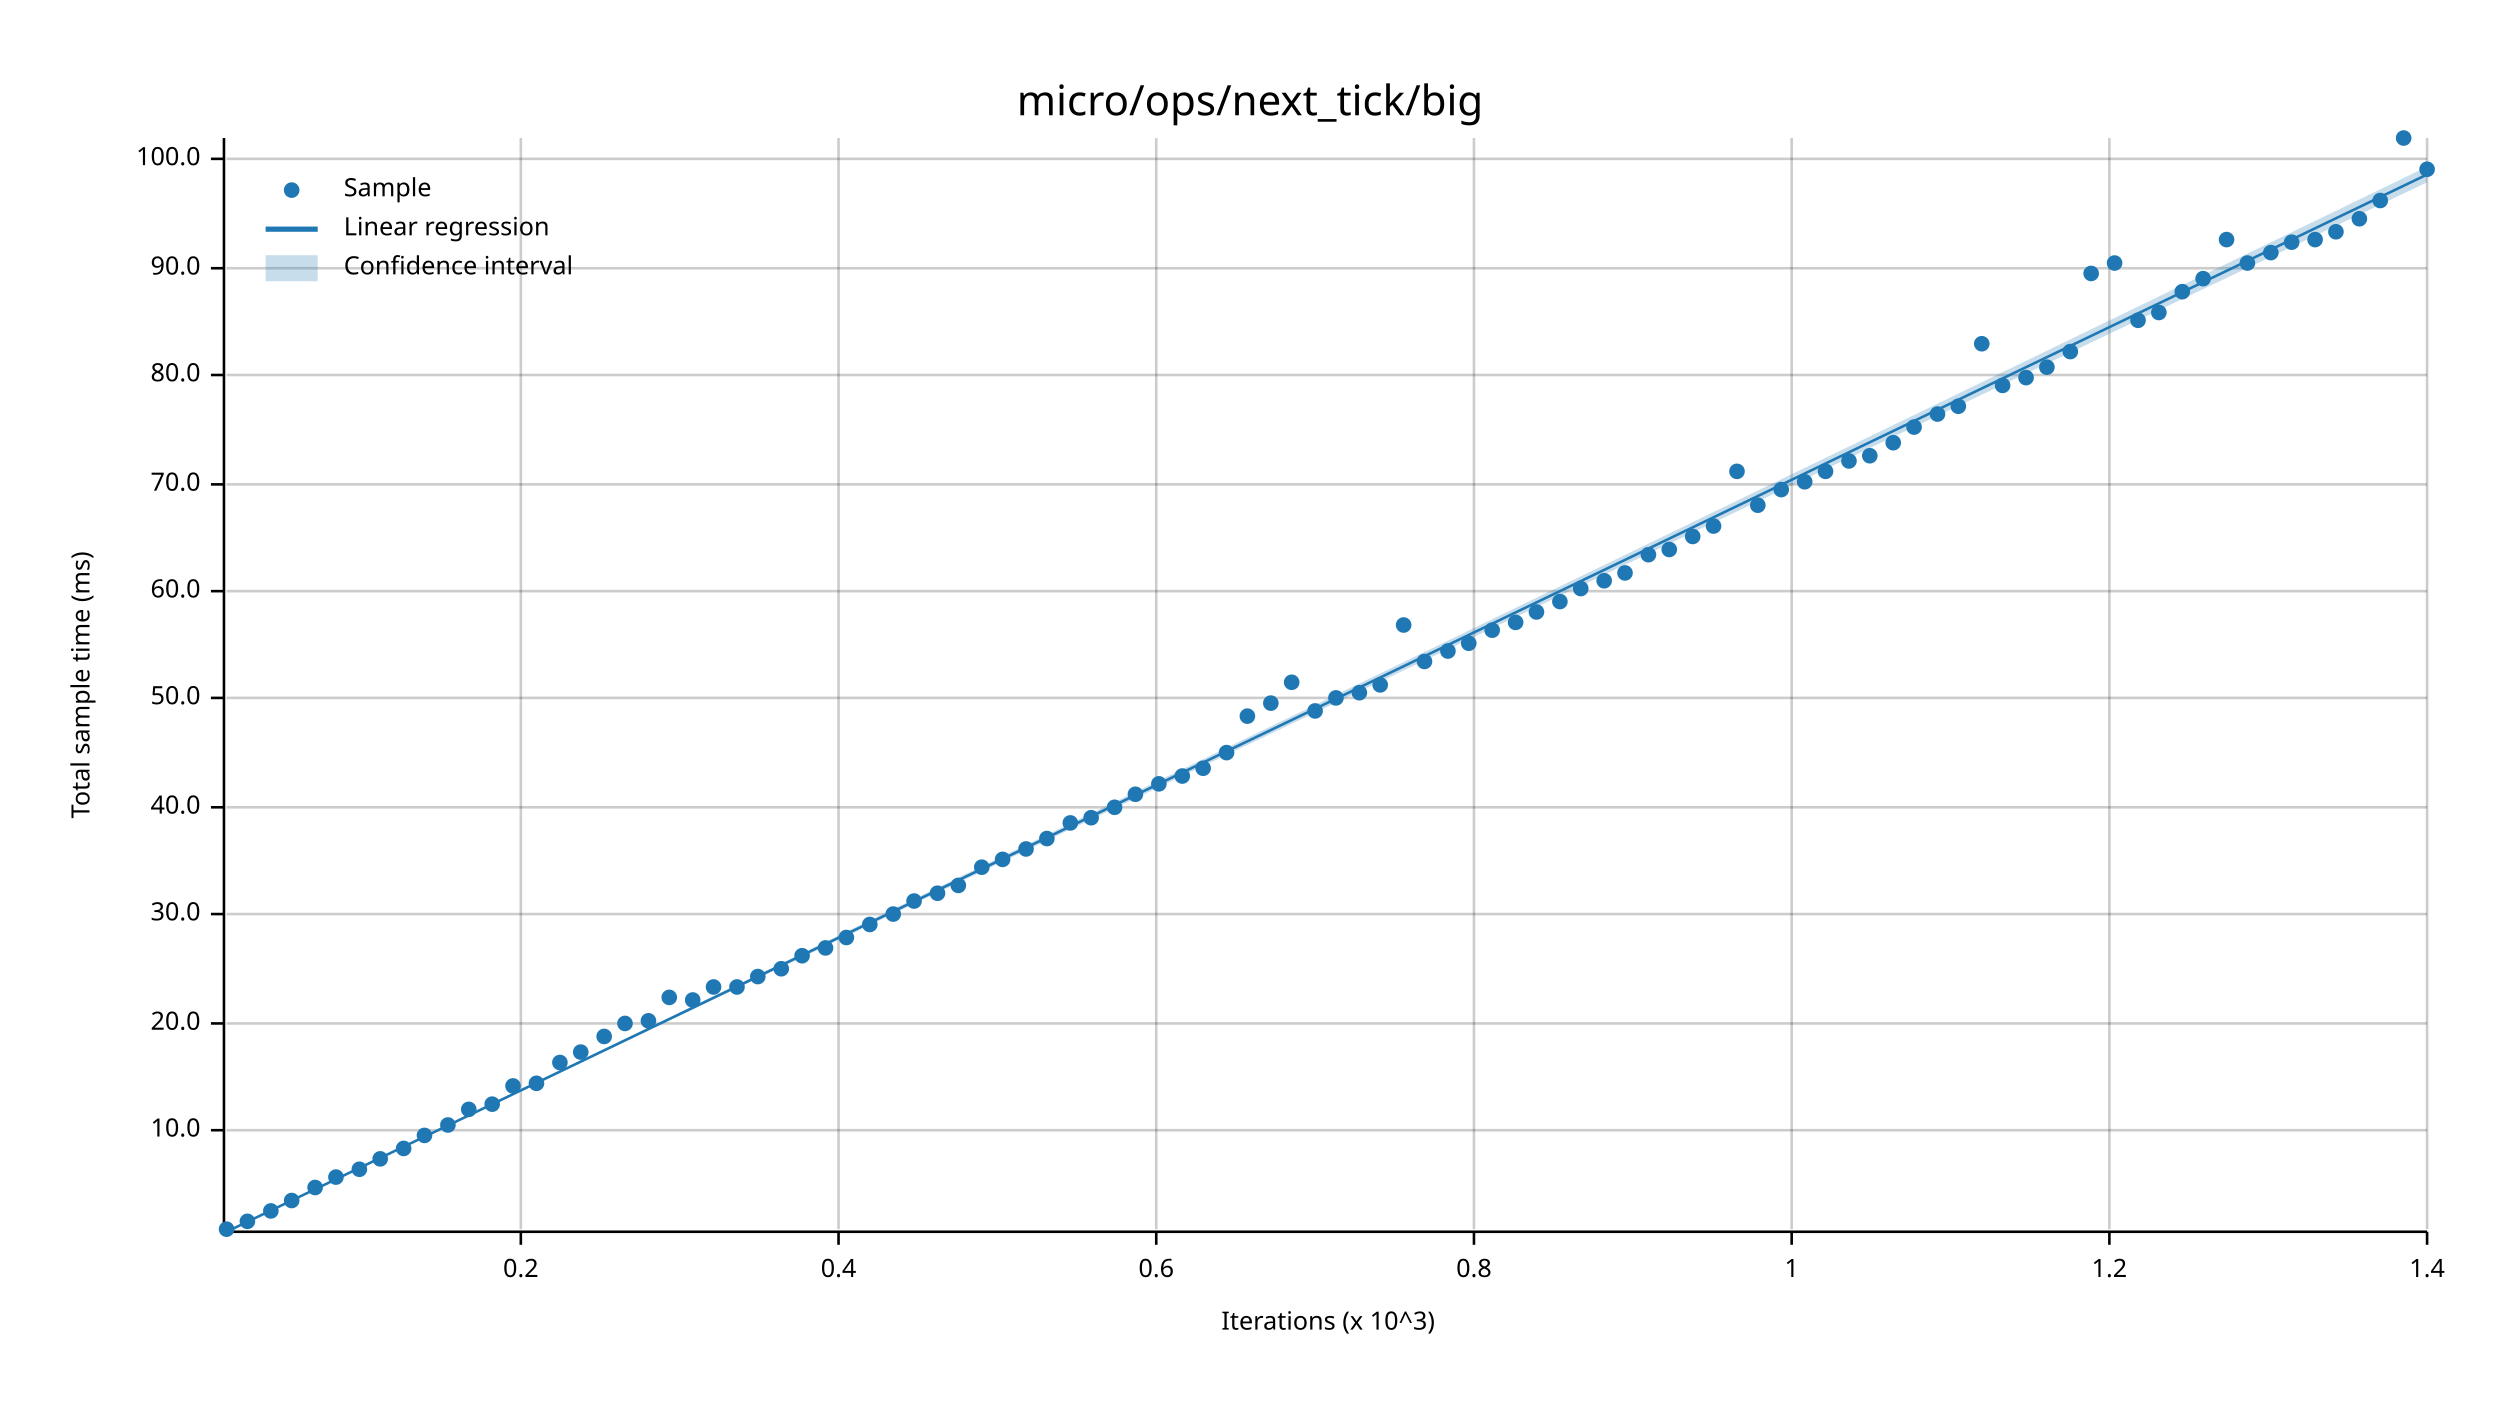
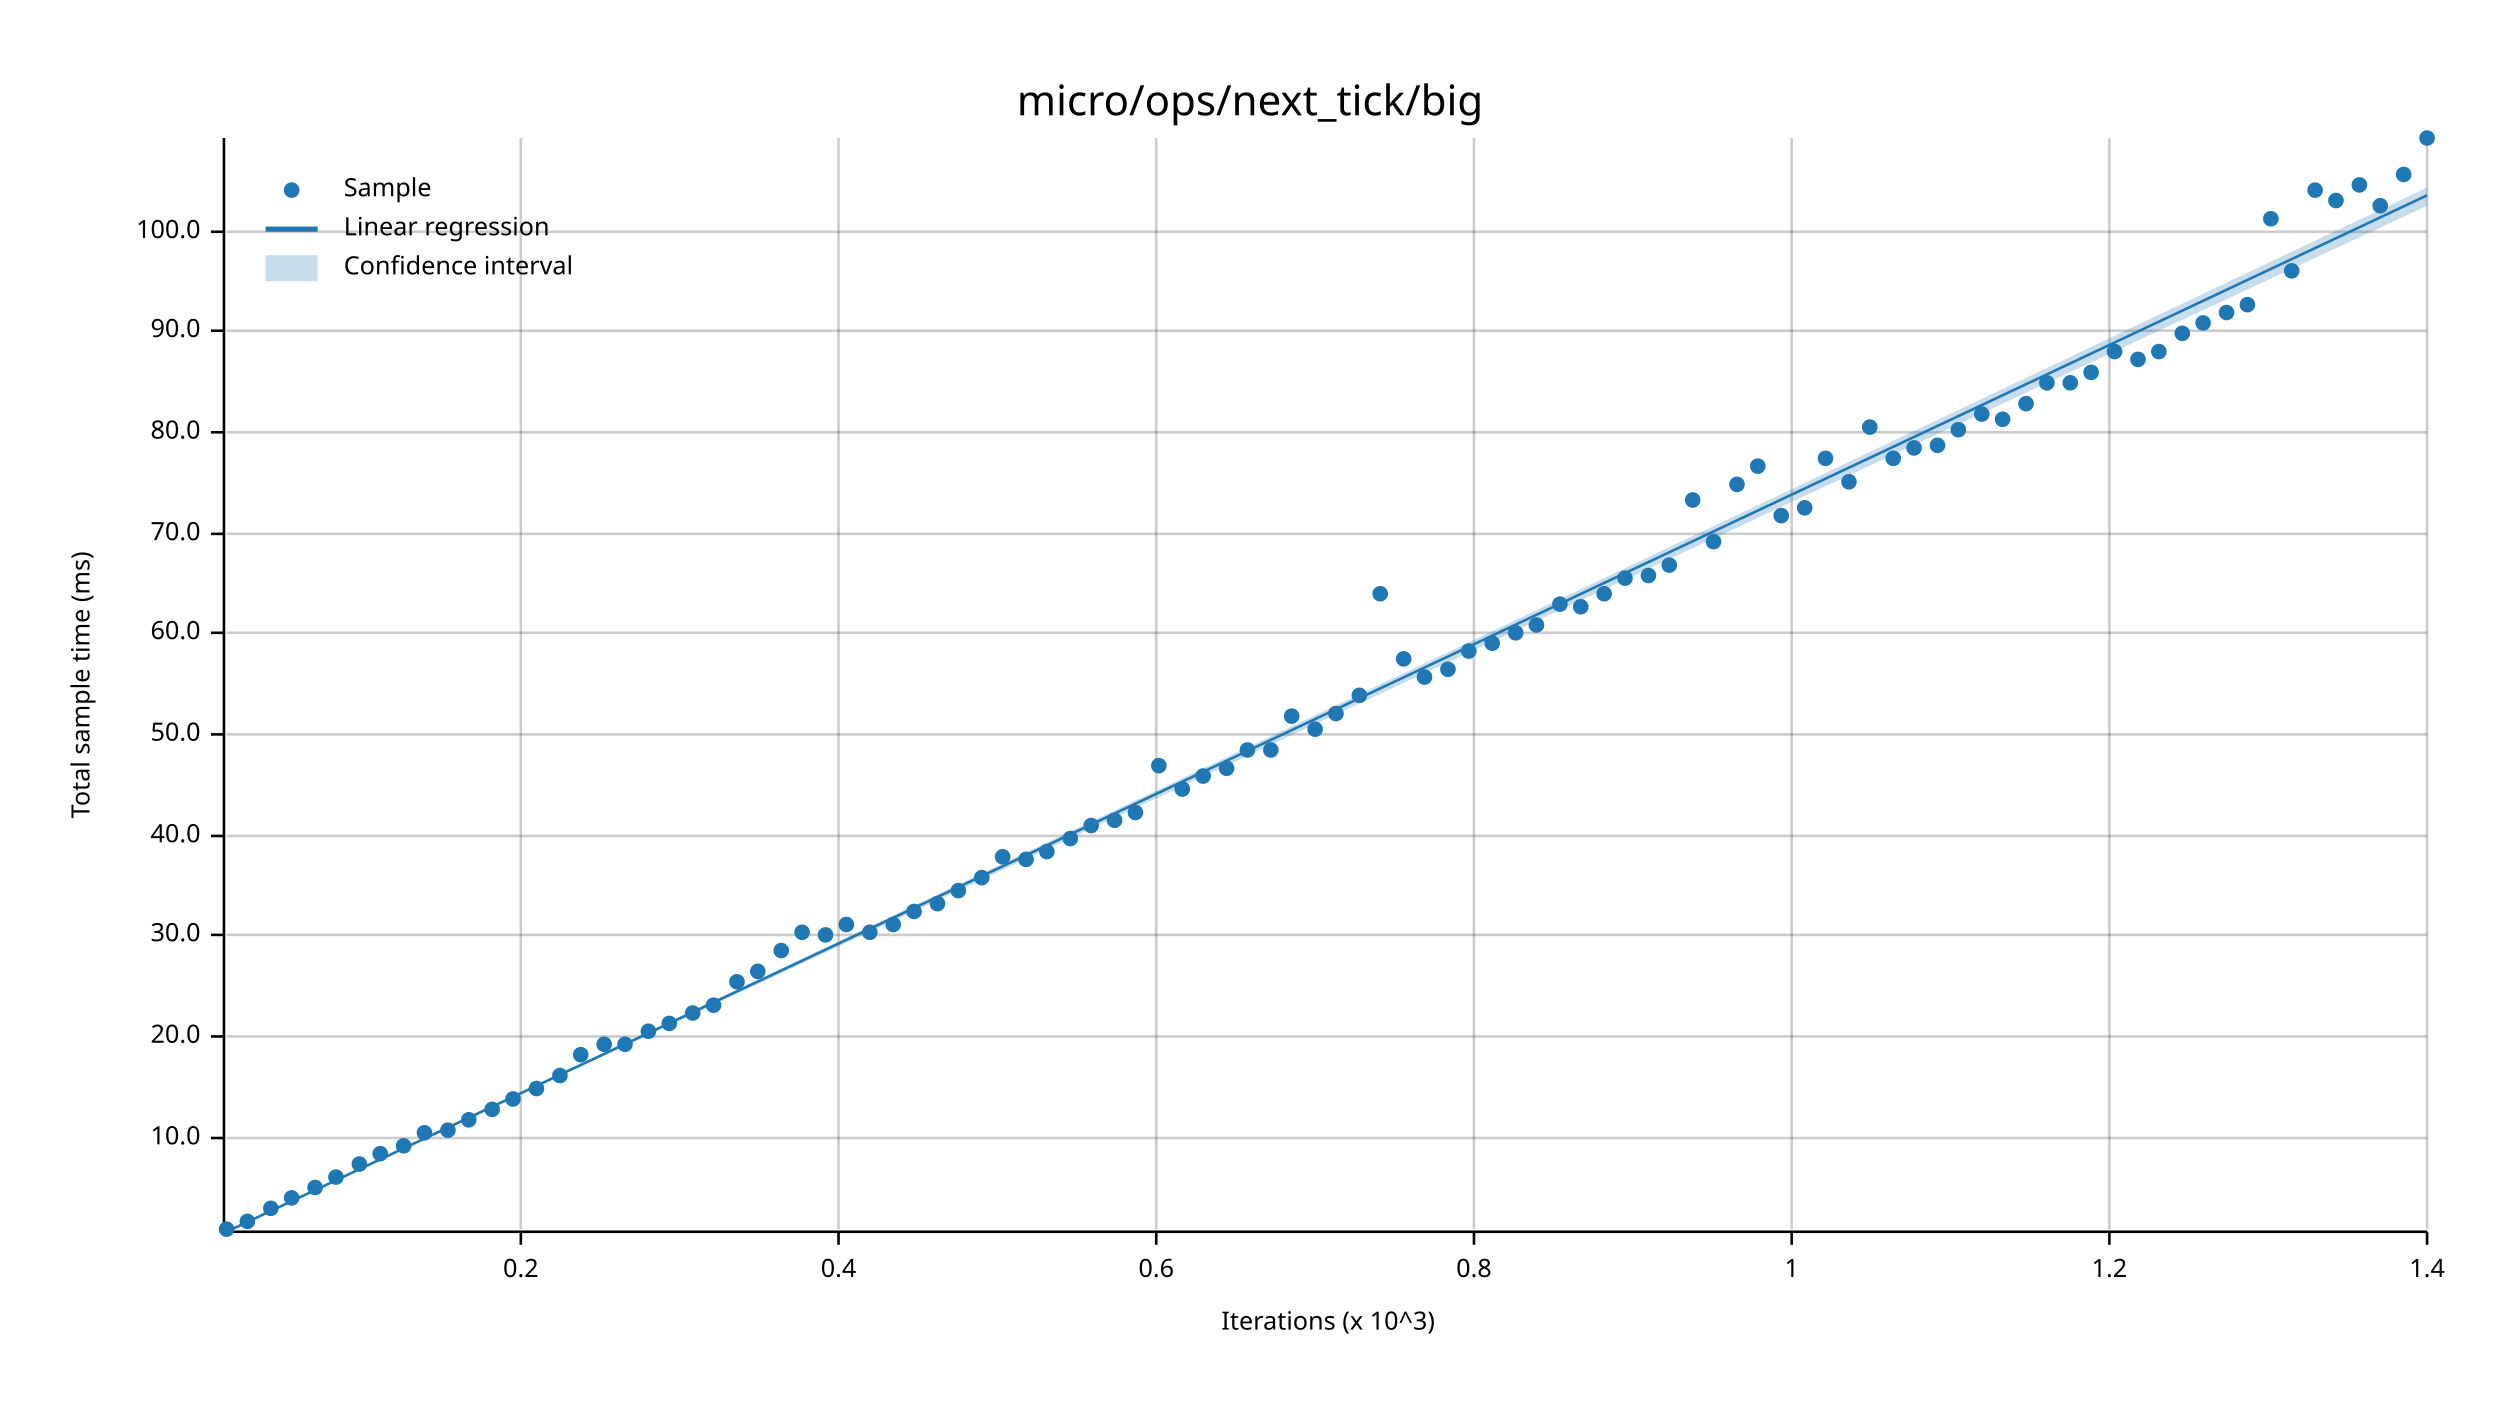
<svg xmlns="http://www.w3.org/2000/svg" width="960" height="540" viewBox="0 0 960 540">
  <text x="480" y="32" dy="0.76em" text-anchor="middle" font-family="sans-serif" font-size="16.129" opacity="1" fill="#000000">
micro/ops/next_tick/big
</text>
  <text x="27" y="263" dy="0.76em" text-anchor="middle" font-family="sans-serif" font-size="9.677" opacity="1" fill="#000000" transform="rotate(270, 27, 263)">
Total sample time (ms)
</text>
  <text x="510" y="513" dy="-0.5ex" text-anchor="middle" font-family="sans-serif" font-size="9.677" opacity="1" fill="#000000">
Iterations (x 10^3)
</text>
  <line opacity="0.2" stroke="#000000" stroke-width="1" x1="200" y1="472" x2="200" y2="53" />
  <line opacity="0.2" stroke="#000000" stroke-width="1" x1="322" y1="472" x2="322" y2="53" />
  <line opacity="0.2" stroke="#000000" stroke-width="1" x1="444" y1="472" x2="444" y2="53" />
  <line opacity="0.2" stroke="#000000" stroke-width="1" x1="566" y1="472" x2="566" y2="53" />
  <line opacity="0.2" stroke="#000000" stroke-width="1" x1="688" y1="472" x2="688" y2="53" />
  <line opacity="0.2" stroke="#000000" stroke-width="1" x1="810" y1="472" x2="810" y2="53" />
  <line opacity="0.2" stroke="#000000" stroke-width="1" x1="932" y1="472" x2="932" y2="53" />
-   <line opacity="0.2" stroke="#000000" stroke-width="1" x1="87" y1="434" x2="932" y2="434" />
-   <line opacity="0.2" stroke="#000000" stroke-width="1" x1="87" y1="393" x2="932" y2="393" />
-   <line opacity="0.2" stroke="#000000" stroke-width="1" x1="87" y1="351" x2="932" y2="351" />
-   <line opacity="0.2" stroke="#000000" stroke-width="1" x1="87" y1="310" x2="932" y2="310" />
-   <line opacity="0.2" stroke="#000000" stroke-width="1" x1="87" y1="268" x2="932" y2="268" />
-   <line opacity="0.2" stroke="#000000" stroke-width="1" x1="87" y1="227" x2="932" y2="227" />
-   <line opacity="0.2" stroke="#000000" stroke-width="1" x1="87" y1="186" x2="932" y2="186" />
-   <line opacity="0.2" stroke="#000000" stroke-width="1" x1="87" y1="144" x2="932" y2="144" />
-   <line opacity="0.2" stroke="#000000" stroke-width="1" x1="87" y1="103" x2="932" y2="103" />
-   <line opacity="0.2" stroke="#000000" stroke-width="1" x1="87" y1="61" x2="932" y2="61" />
+   <line opacity="0.2" stroke="#000000" stroke-width="1" x1="87" y1="437" x2="932" y2="437" />
+   <line opacity="0.2" stroke="#000000" stroke-width="1" x1="87" y1="398" x2="932" y2="398" />
+   <line opacity="0.2" stroke="#000000" stroke-width="1" x1="87" y1="359" x2="932" y2="359" />
+   <line opacity="0.2" stroke="#000000" stroke-width="1" x1="87" y1="321" x2="932" y2="321" />
+   <line opacity="0.2" stroke="#000000" stroke-width="1" x1="87" y1="282" x2="932" y2="282" />
+   <line opacity="0.2" stroke="#000000" stroke-width="1" x1="87" y1="243" x2="932" y2="243" />
+   <line opacity="0.2" stroke="#000000" stroke-width="1" x1="87" y1="205" x2="932" y2="205" />
+   <line opacity="0.2" stroke="#000000" stroke-width="1" x1="87" y1="166" x2="932" y2="166" />
+   <line opacity="0.2" stroke="#000000" stroke-width="1" x1="87" y1="127" x2="932" y2="127" />
+   <line opacity="0.2" stroke="#000000" stroke-width="1" x1="87" y1="89" x2="932" y2="89" />
  <polyline fill="none" opacity="1" stroke="#000000" stroke-width="1" points="86,53 86,472 " />
-   <text x="77" y="434" dy="0.5ex" text-anchor="end" font-family="sans-serif" font-size="9.677" opacity="1" fill="#000000">
+   <text x="77" y="437" dy="0.5ex" text-anchor="end" font-family="sans-serif" font-size="9.677" opacity="1" fill="#000000">
10.0
</text>
-   <polyline fill="none" opacity="1" stroke="#000000" stroke-width="1" points="81,434 86,434 " />
-   <text x="77" y="393" dy="0.5ex" text-anchor="end" font-family="sans-serif" font-size="9.677" opacity="1" fill="#000000">
+   <polyline fill="none" opacity="1" stroke="#000000" stroke-width="1" points="81,437 86,437 " />
+   <text x="77" y="398" dy="0.5ex" text-anchor="end" font-family="sans-serif" font-size="9.677" opacity="1" fill="#000000">
20.0
</text>
-   <polyline fill="none" opacity="1" stroke="#000000" stroke-width="1" points="81,393 86,393 " />
-   <text x="77" y="351" dy="0.5ex" text-anchor="end" font-family="sans-serif" font-size="9.677" opacity="1" fill="#000000">
+   <polyline fill="none" opacity="1" stroke="#000000" stroke-width="1" points="81,398 86,398 " />
+   <text x="77" y="359" dy="0.5ex" text-anchor="end" font-family="sans-serif" font-size="9.677" opacity="1" fill="#000000">
30.0
</text>
-   <polyline fill="none" opacity="1" stroke="#000000" stroke-width="1" points="81,351 86,351 " />
-   <text x="77" y="310" dy="0.5ex" text-anchor="end" font-family="sans-serif" font-size="9.677" opacity="1" fill="#000000">
+   <polyline fill="none" opacity="1" stroke="#000000" stroke-width="1" points="81,359 86,359 " />
+   <text x="77" y="321" dy="0.5ex" text-anchor="end" font-family="sans-serif" font-size="9.677" opacity="1" fill="#000000">
40.0
</text>
-   <polyline fill="none" opacity="1" stroke="#000000" stroke-width="1" points="81,310 86,310 " />
-   <text x="77" y="268" dy="0.5ex" text-anchor="end" font-family="sans-serif" font-size="9.677" opacity="1" fill="#000000">
+   <polyline fill="none" opacity="1" stroke="#000000" stroke-width="1" points="81,321 86,321 " />
+   <text x="77" y="282" dy="0.5ex" text-anchor="end" font-family="sans-serif" font-size="9.677" opacity="1" fill="#000000">
50.0
</text>
-   <polyline fill="none" opacity="1" stroke="#000000" stroke-width="1" points="81,268 86,268 " />
-   <text x="77" y="227" dy="0.5ex" text-anchor="end" font-family="sans-serif" font-size="9.677" opacity="1" fill="#000000">
+   <polyline fill="none" opacity="1" stroke="#000000" stroke-width="1" points="81,282 86,282 " />
+   <text x="77" y="243" dy="0.5ex" text-anchor="end" font-family="sans-serif" font-size="9.677" opacity="1" fill="#000000">
60.0
</text>
-   <polyline fill="none" opacity="1" stroke="#000000" stroke-width="1" points="81,227 86,227 " />
-   <text x="77" y="186" dy="0.5ex" text-anchor="end" font-family="sans-serif" font-size="9.677" opacity="1" fill="#000000">
+   <polyline fill="none" opacity="1" stroke="#000000" stroke-width="1" points="81,243 86,243 " />
+   <text x="77" y="205" dy="0.5ex" text-anchor="end" font-family="sans-serif" font-size="9.677" opacity="1" fill="#000000">
70.0
</text>
-   <polyline fill="none" opacity="1" stroke="#000000" stroke-width="1" points="81,186 86,186 " />
-   <text x="77" y="144" dy="0.5ex" text-anchor="end" font-family="sans-serif" font-size="9.677" opacity="1" fill="#000000">
+   <polyline fill="none" opacity="1" stroke="#000000" stroke-width="1" points="81,205 86,205 " />
+   <text x="77" y="166" dy="0.5ex" text-anchor="end" font-family="sans-serif" font-size="9.677" opacity="1" fill="#000000">
80.0
</text>
-   <polyline fill="none" opacity="1" stroke="#000000" stroke-width="1" points="81,144 86,144 " />
-   <text x="77" y="103" dy="0.5ex" text-anchor="end" font-family="sans-serif" font-size="9.677" opacity="1" fill="#000000">
+   <polyline fill="none" opacity="1" stroke="#000000" stroke-width="1" points="81,166 86,166 " />
+   <text x="77" y="127" dy="0.5ex" text-anchor="end" font-family="sans-serif" font-size="9.677" opacity="1" fill="#000000">
90.0
</text>
-   <polyline fill="none" opacity="1" stroke="#000000" stroke-width="1" points="81,103 86,103 " />
-   <text x="77" y="61" dy="0.5ex" text-anchor="end" font-family="sans-serif" font-size="9.677" opacity="1" fill="#000000">
+   <polyline fill="none" opacity="1" stroke="#000000" stroke-width="1" points="81,127 86,127 " />
+   <text x="77" y="89" dy="0.5ex" text-anchor="end" font-family="sans-serif" font-size="9.677" opacity="1" fill="#000000">
100.0
</text>
-   <polyline fill="none" opacity="1" stroke="#000000" stroke-width="1" points="81,61 86,61 " />
+   <polyline fill="none" opacity="1" stroke="#000000" stroke-width="1" points="81,89 86,89 " />
  <polyline fill="none" opacity="1" stroke="#000000" stroke-width="1" points="87,473 932,473 " />
  <text x="200" y="483" dy="0.76em" text-anchor="middle" font-family="sans-serif" font-size="9.677" opacity="1" fill="#000000">
0.2
</text>
  <polyline fill="none" opacity="1" stroke="#000000" stroke-width="1" points="200,473 200,478 " />
  <text x="322" y="483" dy="0.76em" text-anchor="middle" font-family="sans-serif" font-size="9.677" opacity="1" fill="#000000">
0.4
</text>
  <polyline fill="none" opacity="1" stroke="#000000" stroke-width="1" points="322,473 322,478 " />
  <text x="444" y="483" dy="0.76em" text-anchor="middle" font-family="sans-serif" font-size="9.677" opacity="1" fill="#000000">
0.6
</text>
  <polyline fill="none" opacity="1" stroke="#000000" stroke-width="1" points="444,473 444,478 " />
  <text x="566" y="483" dy="0.76em" text-anchor="middle" font-family="sans-serif" font-size="9.677" opacity="1" fill="#000000">
0.8
</text>
  <polyline fill="none" opacity="1" stroke="#000000" stroke-width="1" points="566,473 566,478 " />
  <text x="688" y="483" dy="0.76em" text-anchor="middle" font-family="sans-serif" font-size="9.677" opacity="1" fill="#000000">
1
</text>
  <polyline fill="none" opacity="1" stroke="#000000" stroke-width="1" points="688,473 688,478 " />
  <text x="810" y="483" dy="0.76em" text-anchor="middle" font-family="sans-serif" font-size="9.677" opacity="1" fill="#000000">
1.2
</text>
  <polyline fill="none" opacity="1" stroke="#000000" stroke-width="1" points="810,473 810,478 " />
  <text x="932" y="483" dy="0.76em" text-anchor="middle" font-family="sans-serif" font-size="9.677" opacity="1" fill="#000000">
1.4
</text>
  <polyline fill="none" opacity="1" stroke="#000000" stroke-width="1" points="932,473 932,478 " />
  <circle cx="87" cy="472" r="3" opacity="1" fill="#1F78B4" stroke="none" stroke-width="1" />
  <circle cx="95" cy="469" r="3" opacity="1" fill="#1F78B4" stroke="none" stroke-width="1" />
-   <circle cx="104" cy="465" r="3" opacity="1" fill="#1F78B4" stroke="none" stroke-width="1" />
-   <circle cx="112" cy="461" r="3" opacity="1" fill="#1F78B4" stroke="none" stroke-width="1" />
+   <circle cx="104" cy="464" r="3" opacity="1" fill="#1F78B4" stroke="none" stroke-width="1" />
+   <circle cx="112" cy="460" r="3" opacity="1" fill="#1F78B4" stroke="none" stroke-width="1" />
  <circle cx="121" cy="456" r="3" opacity="1" fill="#1F78B4" stroke="none" stroke-width="1" />
  <circle cx="129" cy="452" r="3" opacity="1" fill="#1F78B4" stroke="none" stroke-width="1" />
-   <circle cx="138" cy="449" r="3" opacity="1" fill="#1F78B4" stroke="none" stroke-width="1" />
-   <circle cx="146" cy="445" r="3" opacity="1" fill="#1F78B4" stroke="none" stroke-width="1" />
-   <circle cx="155" cy="441" r="3" opacity="1" fill="#1F78B4" stroke="none" stroke-width="1" />
-   <circle cx="163" cy="436" r="3" opacity="1" fill="#1F78B4" stroke="none" stroke-width="1" />
-   <circle cx="172" cy="432" r="3" opacity="1" fill="#1F78B4" stroke="none" stroke-width="1" />
-   <circle cx="180" cy="426" r="3" opacity="1" fill="#1F78B4" stroke="none" stroke-width="1" />
-   <circle cx="189" cy="424" r="3" opacity="1" fill="#1F78B4" stroke="none" stroke-width="1" />
-   <circle cx="197" cy="417" r="3" opacity="1" fill="#1F78B4" stroke="none" stroke-width="1" />
-   <circle cx="206" cy="416" r="3" opacity="1" fill="#1F78B4" stroke="none" stroke-width="1" />
-   <circle cx="215" cy="408" r="3" opacity="1" fill="#1F78B4" stroke="none" stroke-width="1" />
-   <circle cx="223" cy="404" r="3" opacity="1" fill="#1F78B4" stroke="none" stroke-width="1" />
-   <circle cx="232" cy="398" r="3" opacity="1" fill="#1F78B4" stroke="none" stroke-width="1" />
-   <circle cx="240" cy="393" r="3" opacity="1" fill="#1F78B4" stroke="none" stroke-width="1" />
-   <circle cx="249" cy="392" r="3" opacity="1" fill="#1F78B4" stroke="none" stroke-width="1" />
-   <circle cx="257" cy="383" r="3" opacity="1" fill="#1F78B4" stroke="none" stroke-width="1" />
-   <circle cx="266" cy="384" r="3" opacity="1" fill="#1F78B4" stroke="none" stroke-width="1" />
-   <circle cx="274" cy="379" r="3" opacity="1" fill="#1F78B4" stroke="none" stroke-width="1" />
-   <circle cx="283" cy="379" r="3" opacity="1" fill="#1F78B4" stroke="none" stroke-width="1" />
-   <circle cx="291" cy="375" r="3" opacity="1" fill="#1F78B4" stroke="none" stroke-width="1" />
-   <circle cx="300" cy="372" r="3" opacity="1" fill="#1F78B4" stroke="none" stroke-width="1" />
-   <circle cx="308" cy="367" r="3" opacity="1" fill="#1F78B4" stroke="none" stroke-width="1" />
-   <circle cx="317" cy="364" r="3" opacity="1" fill="#1F78B4" stroke="none" stroke-width="1" />
-   <circle cx="325" cy="360" r="3" opacity="1" fill="#1F78B4" stroke="none" stroke-width="1" />
-   <circle cx="334" cy="355" r="3" opacity="1" fill="#1F78B4" stroke="none" stroke-width="1" />
-   <circle cx="343" cy="351" r="3" opacity="1" fill="#1F78B4" stroke="none" stroke-width="1" />
-   <circle cx="351" cy="346" r="3" opacity="1" fill="#1F78B4" stroke="none" stroke-width="1" />
-   <circle cx="360" cy="343" r="3" opacity="1" fill="#1F78B4" stroke="none" stroke-width="1" />
-   <circle cx="368" cy="340" r="3" opacity="1" fill="#1F78B4" stroke="none" stroke-width="1" />
-   <circle cx="377" cy="333" r="3" opacity="1" fill="#1F78B4" stroke="none" stroke-width="1" />
-   <circle cx="385" cy="330" r="3" opacity="1" fill="#1F78B4" stroke="none" stroke-width="1" />
-   <circle cx="394" cy="326" r="3" opacity="1" fill="#1F78B4" stroke="none" stroke-width="1" />
-   <circle cx="402" cy="322" r="3" opacity="1" fill="#1F78B4" stroke="none" stroke-width="1" />
-   <circle cx="411" cy="316" r="3" opacity="1" fill="#1F78B4" stroke="none" stroke-width="1" />
-   <circle cx="419" cy="314" r="3" opacity="1" fill="#1F78B4" stroke="none" stroke-width="1" />
-   <circle cx="428" cy="310" r="3" opacity="1" fill="#1F78B4" stroke="none" stroke-width="1" />
-   <circle cx="436" cy="305" r="3" opacity="1" fill="#1F78B4" stroke="none" stroke-width="1" />
-   <circle cx="445" cy="301" r="3" opacity="1" fill="#1F78B4" stroke="none" stroke-width="1" />
-   <circle cx="454" cy="298" r="3" opacity="1" fill="#1F78B4" stroke="none" stroke-width="1" />
-   <circle cx="462" cy="295" r="3" opacity="1" fill="#1F78B4" stroke="none" stroke-width="1" />
-   <circle cx="471" cy="289" r="3" opacity="1" fill="#1F78B4" stroke="none" stroke-width="1" />
-   <circle cx="479" cy="275" r="3" opacity="1" fill="#1F78B4" stroke="none" stroke-width="1" />
-   <circle cx="488" cy="270" r="3" opacity="1" fill="#1F78B4" stroke="none" stroke-width="1" />
-   <circle cx="496" cy="262" r="3" opacity="1" fill="#1F78B4" stroke="none" stroke-width="1" />
-   <circle cx="505" cy="273" r="3" opacity="1" fill="#1F78B4" stroke="none" stroke-width="1" />
-   <circle cx="513" cy="268" r="3" opacity="1" fill="#1F78B4" stroke="none" stroke-width="1" />
-   <circle cx="522" cy="266" r="3" opacity="1" fill="#1F78B4" stroke="none" stroke-width="1" />
-   <circle cx="530" cy="263" r="3" opacity="1" fill="#1F78B4" stroke="none" stroke-width="1" />
-   <circle cx="539" cy="240" r="3" opacity="1" fill="#1F78B4" stroke="none" stroke-width="1" />
-   <circle cx="547" cy="254" r="3" opacity="1" fill="#1F78B4" stroke="none" stroke-width="1" />
-   <circle cx="556" cy="250" r="3" opacity="1" fill="#1F78B4" stroke="none" stroke-width="1" />
-   <circle cx="564" cy="247" r="3" opacity="1" fill="#1F78B4" stroke="none" stroke-width="1" />
-   <circle cx="573" cy="242" r="3" opacity="1" fill="#1F78B4" stroke="none" stroke-width="1" />
-   <circle cx="582" cy="239" r="3" opacity="1" fill="#1F78B4" stroke="none" stroke-width="1" />
-   <circle cx="590" cy="235" r="3" opacity="1" fill="#1F78B4" stroke="none" stroke-width="1" />
-   <circle cx="599" cy="231" r="3" opacity="1" fill="#1F78B4" stroke="none" stroke-width="1" />
-   <circle cx="607" cy="226" r="3" opacity="1" fill="#1F78B4" stroke="none" stroke-width="1" />
-   <circle cx="616" cy="223" r="3" opacity="1" fill="#1F78B4" stroke="none" stroke-width="1" />
-   <circle cx="624" cy="220" r="3" opacity="1" fill="#1F78B4" stroke="none" stroke-width="1" />
-   <circle cx="633" cy="213" r="3" opacity="1" fill="#1F78B4" stroke="none" stroke-width="1" />
-   <circle cx="641" cy="211" r="3" opacity="1" fill="#1F78B4" stroke="none" stroke-width="1" />
-   <circle cx="650" cy="206" r="3" opacity="1" fill="#1F78B4" stroke="none" stroke-width="1" />
-   <circle cx="658" cy="202" r="3" opacity="1" fill="#1F78B4" stroke="none" stroke-width="1" />
-   <circle cx="667" cy="181" r="3" opacity="1" fill="#1F78B4" stroke="none" stroke-width="1" />
-   <circle cx="675" cy="194" r="3" opacity="1" fill="#1F78B4" stroke="none" stroke-width="1" />
-   <circle cx="684" cy="188" r="3" opacity="1" fill="#1F78B4" stroke="none" stroke-width="1" />
-   <circle cx="693" cy="185" r="3" opacity="1" fill="#1F78B4" stroke="none" stroke-width="1" />
-   <circle cx="701" cy="181" r="3" opacity="1" fill="#1F78B4" stroke="none" stroke-width="1" />
-   <circle cx="710" cy="177" r="3" opacity="1" fill="#1F78B4" stroke="none" stroke-width="1" />
-   <circle cx="718" cy="175" r="3" opacity="1" fill="#1F78B4" stroke="none" stroke-width="1" />
-   <circle cx="727" cy="170" r="3" opacity="1" fill="#1F78B4" stroke="none" stroke-width="1" />
-   <circle cx="735" cy="164" r="3" opacity="1" fill="#1F78B4" stroke="none" stroke-width="1" />
-   <circle cx="744" cy="159" r="3" opacity="1" fill="#1F78B4" stroke="none" stroke-width="1" />
-   <circle cx="752" cy="156" r="3" opacity="1" fill="#1F78B4" stroke="none" stroke-width="1" />
-   <circle cx="761" cy="132" r="3" opacity="1" fill="#1F78B4" stroke="none" stroke-width="1" />
-   <circle cx="769" cy="148" r="3" opacity="1" fill="#1F78B4" stroke="none" stroke-width="1" />
-   <circle cx="778" cy="145" r="3" opacity="1" fill="#1F78B4" stroke="none" stroke-width="1" />
-   <circle cx="786" cy="141" r="3" opacity="1" fill="#1F78B4" stroke="none" stroke-width="1" />
-   <circle cx="795" cy="135" r="3" opacity="1" fill="#1F78B4" stroke="none" stroke-width="1" />
-   <circle cx="803" cy="105" r="3" opacity="1" fill="#1F78B4" stroke="none" stroke-width="1" />
-   <circle cx="812" cy="101" r="3" opacity="1" fill="#1F78B4" stroke="none" stroke-width="1" />
-   <circle cx="821" cy="123" r="3" opacity="1" fill="#1F78B4" stroke="none" stroke-width="1" />
-   <circle cx="829" cy="120" r="3" opacity="1" fill="#1F78B4" stroke="none" stroke-width="1" />
-   <circle cx="838" cy="112" r="3" opacity="1" fill="#1F78B4" stroke="none" stroke-width="1" />
-   <circle cx="846" cy="107" r="3" opacity="1" fill="#1F78B4" stroke="none" stroke-width="1" />
-   <circle cx="855" cy="92" r="3" opacity="1" fill="#1F78B4" stroke="none" stroke-width="1" />
-   <circle cx="863" cy="101" r="3" opacity="1" fill="#1F78B4" stroke="none" stroke-width="1" />
-   <circle cx="872" cy="97" r="3" opacity="1" fill="#1F78B4" stroke="none" stroke-width="1" />
-   <circle cx="880" cy="93" r="3" opacity="1" fill="#1F78B4" stroke="none" stroke-width="1" />
-   <circle cx="889" cy="92" r="3" opacity="1" fill="#1F78B4" stroke="none" stroke-width="1" />
-   <circle cx="897" cy="89" r="3" opacity="1" fill="#1F78B4" stroke="none" stroke-width="1" />
-   <circle cx="906" cy="84" r="3" opacity="1" fill="#1F78B4" stroke="none" stroke-width="1" />
-   <circle cx="914" cy="77" r="3" opacity="1" fill="#1F78B4" stroke="none" stroke-width="1" />
-   <circle cx="923" cy="53" r="3" opacity="1" fill="#1F78B4" stroke="none" stroke-width="1" />
-   <circle cx="932" cy="65" r="3" opacity="1" fill="#1F78B4" stroke="none" stroke-width="1" />
-   <polyline fill="none" opacity="1" stroke="#1F78B4" stroke-width="1" points="87,473 932,67 " />
-   <polygon opacity="0.25" fill="#1F78B4" points="87,473 932,70 932,64 " />
+   <circle cx="138" cy="447" r="3" opacity="1" fill="#1F78B4" stroke="none" stroke-width="1" />
+   <circle cx="146" cy="443" r="3" opacity="1" fill="#1F78B4" stroke="none" stroke-width="1" />
+   <circle cx="155" cy="440" r="3" opacity="1" fill="#1F78B4" stroke="none" stroke-width="1" />
+   <circle cx="163" cy="435" r="3" opacity="1" fill="#1F78B4" stroke="none" stroke-width="1" />
+   <circle cx="172" cy="434" r="3" opacity="1" fill="#1F78B4" stroke="none" stroke-width="1" />
+   <circle cx="180" cy="430" r="3" opacity="1" fill="#1F78B4" stroke="none" stroke-width="1" />
+   <circle cx="189" cy="426" r="3" opacity="1" fill="#1F78B4" stroke="none" stroke-width="1" />
+   <circle cx="197" cy="422" r="3" opacity="1" fill="#1F78B4" stroke="none" stroke-width="1" />
+   <circle cx="206" cy="418" r="3" opacity="1" fill="#1F78B4" stroke="none" stroke-width="1" />
+   <circle cx="215" cy="413" r="3" opacity="1" fill="#1F78B4" stroke="none" stroke-width="1" />
+   <circle cx="223" cy="405" r="3" opacity="1" fill="#1F78B4" stroke="none" stroke-width="1" />
+   <circle cx="232" cy="401" r="3" opacity="1" fill="#1F78B4" stroke="none" stroke-width="1" />
+   <circle cx="240" cy="401" r="3" opacity="1" fill="#1F78B4" stroke="none" stroke-width="1" />
+   <circle cx="249" cy="396" r="3" opacity="1" fill="#1F78B4" stroke="none" stroke-width="1" />
+   <circle cx="257" cy="393" r="3" opacity="1" fill="#1F78B4" stroke="none" stroke-width="1" />
+   <circle cx="266" cy="389" r="3" opacity="1" fill="#1F78B4" stroke="none" stroke-width="1" />
+   <circle cx="274" cy="386" r="3" opacity="1" fill="#1F78B4" stroke="none" stroke-width="1" />
+   <circle cx="283" cy="377" r="3" opacity="1" fill="#1F78B4" stroke="none" stroke-width="1" />
+   <circle cx="291" cy="373" r="3" opacity="1" fill="#1F78B4" stroke="none" stroke-width="1" />
+   <circle cx="300" cy="365" r="3" opacity="1" fill="#1F78B4" stroke="none" stroke-width="1" />
+   <circle cx="308" cy="358" r="3" opacity="1" fill="#1F78B4" stroke="none" stroke-width="1" />
+   <circle cx="317" cy="359" r="3" opacity="1" fill="#1F78B4" stroke="none" stroke-width="1" />
+   <circle cx="325" cy="355" r="3" opacity="1" fill="#1F78B4" stroke="none" stroke-width="1" />
+   <circle cx="334" cy="358" r="3" opacity="1" fill="#1F78B4" stroke="none" stroke-width="1" />
+   <circle cx="343" cy="355" r="3" opacity="1" fill="#1F78B4" stroke="none" stroke-width="1" />
+   <circle cx="351" cy="350" r="3" opacity="1" fill="#1F78B4" stroke="none" stroke-width="1" />
+   <circle cx="360" cy="347" r="3" opacity="1" fill="#1F78B4" stroke="none" stroke-width="1" />
+   <circle cx="368" cy="342" r="3" opacity="1" fill="#1F78B4" stroke="none" stroke-width="1" />
+   <circle cx="377" cy="337" r="3" opacity="1" fill="#1F78B4" stroke="none" stroke-width="1" />
+   <circle cx="385" cy="329" r="3" opacity="1" fill="#1F78B4" stroke="none" stroke-width="1" />
+   <circle cx="394" cy="330" r="3" opacity="1" fill="#1F78B4" stroke="none" stroke-width="1" />
+   <circle cx="402" cy="327" r="3" opacity="1" fill="#1F78B4" stroke="none" stroke-width="1" />
+   <circle cx="411" cy="322" r="3" opacity="1" fill="#1F78B4" stroke="none" stroke-width="1" />
+   <circle cx="419" cy="317" r="3" opacity="1" fill="#1F78B4" stroke="none" stroke-width="1" />
+   <circle cx="428" cy="315" r="3" opacity="1" fill="#1F78B4" stroke="none" stroke-width="1" />
+   <circle cx="436" cy="312" r="3" opacity="1" fill="#1F78B4" stroke="none" stroke-width="1" />
+   <circle cx="445" cy="294" r="3" opacity="1" fill="#1F78B4" stroke="none" stroke-width="1" />
+   <circle cx="454" cy="303" r="3" opacity="1" fill="#1F78B4" stroke="none" stroke-width="1" />
+   <circle cx="462" cy="298" r="3" opacity="1" fill="#1F78B4" stroke="none" stroke-width="1" />
+   <circle cx="471" cy="295" r="3" opacity="1" fill="#1F78B4" stroke="none" stroke-width="1" />
+   <circle cx="479" cy="288" r="3" opacity="1" fill="#1F78B4" stroke="none" stroke-width="1" />
+   <circle cx="488" cy="288" r="3" opacity="1" fill="#1F78B4" stroke="none" stroke-width="1" />
+   <circle cx="496" cy="275" r="3" opacity="1" fill="#1F78B4" stroke="none" stroke-width="1" />
+   <circle cx="505" cy="280" r="3" opacity="1" fill="#1F78B4" stroke="none" stroke-width="1" />
+   <circle cx="513" cy="274" r="3" opacity="1" fill="#1F78B4" stroke="none" stroke-width="1" />
+   <circle cx="522" cy="267" r="3" opacity="1" fill="#1F78B4" stroke="none" stroke-width="1" />
+   <circle cx="530" cy="228" r="3" opacity="1" fill="#1F78B4" stroke="none" stroke-width="1" />
+   <circle cx="539" cy="253" r="3" opacity="1" fill="#1F78B4" stroke="none" stroke-width="1" />
+   <circle cx="547" cy="260" r="3" opacity="1" fill="#1F78B4" stroke="none" stroke-width="1" />
+   <circle cx="556" cy="257" r="3" opacity="1" fill="#1F78B4" stroke="none" stroke-width="1" />
+   <circle cx="564" cy="250" r="3" opacity="1" fill="#1F78B4" stroke="none" stroke-width="1" />
+   <circle cx="573" cy="247" r="3" opacity="1" fill="#1F78B4" stroke="none" stroke-width="1" />
+   <circle cx="582" cy="243" r="3" opacity="1" fill="#1F78B4" stroke="none" stroke-width="1" />
+   <circle cx="590" cy="240" r="3" opacity="1" fill="#1F78B4" stroke="none" stroke-width="1" />
+   <circle cx="599" cy="232" r="3" opacity="1" fill="#1F78B4" stroke="none" stroke-width="1" />
+   <circle cx="607" cy="233" r="3" opacity="1" fill="#1F78B4" stroke="none" stroke-width="1" />
+   <circle cx="616" cy="228" r="3" opacity="1" fill="#1F78B4" stroke="none" stroke-width="1" />
+   <circle cx="624" cy="222" r="3" opacity="1" fill="#1F78B4" stroke="none" stroke-width="1" />
+   <circle cx="633" cy="221" r="3" opacity="1" fill="#1F78B4" stroke="none" stroke-width="1" />
+   <circle cx="641" cy="217" r="3" opacity="1" fill="#1F78B4" stroke="none" stroke-width="1" />
+   <circle cx="650" cy="192" r="3" opacity="1" fill="#1F78B4" stroke="none" stroke-width="1" />
+   <circle cx="658" cy="208" r="3" opacity="1" fill="#1F78B4" stroke="none" stroke-width="1" />
+   <circle cx="667" cy="186" r="3" opacity="1" fill="#1F78B4" stroke="none" stroke-width="1" />
+   <circle cx="675" cy="179" r="3" opacity="1" fill="#1F78B4" stroke="none" stroke-width="1" />
+   <circle cx="684" cy="198" r="3" opacity="1" fill="#1F78B4" stroke="none" stroke-width="1" />
+   <circle cx="693" cy="195" r="3" opacity="1" fill="#1F78B4" stroke="none" stroke-width="1" />
+   <circle cx="701" cy="176" r="3" opacity="1" fill="#1F78B4" stroke="none" stroke-width="1" />
+   <circle cx="710" cy="185" r="3" opacity="1" fill="#1F78B4" stroke="none" stroke-width="1" />
+   <circle cx="718" cy="164" r="3" opacity="1" fill="#1F78B4" stroke="none" stroke-width="1" />
+   <circle cx="727" cy="176" r="3" opacity="1" fill="#1F78B4" stroke="none" stroke-width="1" />
+   <circle cx="735" cy="172" r="3" opacity="1" fill="#1F78B4" stroke="none" stroke-width="1" />
+   <circle cx="744" cy="171" r="3" opacity="1" fill="#1F78B4" stroke="none" stroke-width="1" />
+   <circle cx="752" cy="165" r="3" opacity="1" fill="#1F78B4" stroke="none" stroke-width="1" />
+   <circle cx="761" cy="159" r="3" opacity="1" fill="#1F78B4" stroke="none" stroke-width="1" />
+   <circle cx="769" cy="161" r="3" opacity="1" fill="#1F78B4" stroke="none" stroke-width="1" />
+   <circle cx="778" cy="155" r="3" opacity="1" fill="#1F78B4" stroke="none" stroke-width="1" />
+   <circle cx="786" cy="147" r="3" opacity="1" fill="#1F78B4" stroke="none" stroke-width="1" />
+   <circle cx="795" cy="147" r="3" opacity="1" fill="#1F78B4" stroke="none" stroke-width="1" />
+   <circle cx="803" cy="143" r="3" opacity="1" fill="#1F78B4" stroke="none" stroke-width="1" />
+   <circle cx="812" cy="135" r="3" opacity="1" fill="#1F78B4" stroke="none" stroke-width="1" />
+   <circle cx="821" cy="138" r="3" opacity="1" fill="#1F78B4" stroke="none" stroke-width="1" />
+   <circle cx="829" cy="135" r="3" opacity="1" fill="#1F78B4" stroke="none" stroke-width="1" />
+   <circle cx="838" cy="128" r="3" opacity="1" fill="#1F78B4" stroke="none" stroke-width="1" />
+   <circle cx="846" cy="124" r="3" opacity="1" fill="#1F78B4" stroke="none" stroke-width="1" />
+   <circle cx="855" cy="120" r="3" opacity="1" fill="#1F78B4" stroke="none" stroke-width="1" />
+   <circle cx="863" cy="117" r="3" opacity="1" fill="#1F78B4" stroke="none" stroke-width="1" />
+   <circle cx="872" cy="84" r="3" opacity="1" fill="#1F78B4" stroke="none" stroke-width="1" />
+   <circle cx="880" cy="104" r="3" opacity="1" fill="#1F78B4" stroke="none" stroke-width="1" />
+   <circle cx="889" cy="73" r="3" opacity="1" fill="#1F78B4" stroke="none" stroke-width="1" />
+   <circle cx="897" cy="77" r="3" opacity="1" fill="#1F78B4" stroke="none" stroke-width="1" />
+   <circle cx="906" cy="71" r="3" opacity="1" fill="#1F78B4" stroke="none" stroke-width="1" />
+   <circle cx="914" cy="79" r="3" opacity="1" fill="#1F78B4" stroke="none" stroke-width="1" />
+   <circle cx="923" cy="67" r="3" opacity="1" fill="#1F78B4" stroke="none" stroke-width="1" />
+   <circle cx="932" cy="53" r="3" opacity="1" fill="#1F78B4" stroke="none" stroke-width="1" />
+   <polyline fill="none" opacity="1" stroke="#1F78B4" stroke-width="1" points="87,473 932,75 " />
+   <polygon opacity="0.25" fill="#1F78B4" points="87,473 932,79 932,72 " />
  <text x="132" y="68" dy="0.76em" text-anchor="start" font-family="sans-serif" font-size="9.677" opacity="1" fill="#000000">
Sample
</text>
  <text x="132" y="83" dy="0.76em" text-anchor="start" font-family="sans-serif" font-size="9.677" opacity="1" fill="#000000">
Linear regression
</text>
  <text x="132" y="98" dy="0.76em" text-anchor="start" font-family="sans-serif" font-size="9.677" opacity="1" fill="#000000">
Confidence interval
</text>
  <circle cx="112" cy="73" r="3" opacity="1" fill="#1F78B4" stroke="none" stroke-width="1" />
  <polyline fill="none" opacity="1" stroke="#1F78B4" stroke-width="2" points="102,88 122,88 " />
  <rect x="102" y="98" width="20" height="10" opacity="0.25" fill="#1F78B4" stroke="none" />
</svg>
